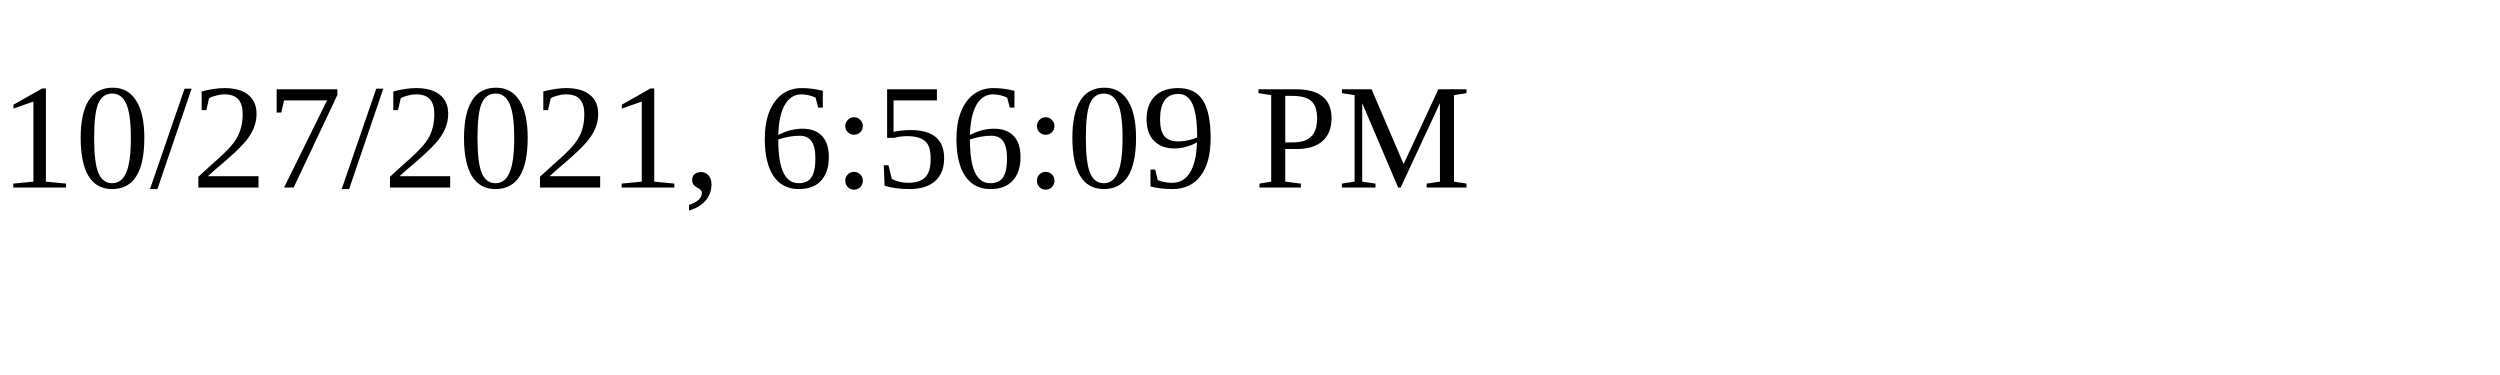
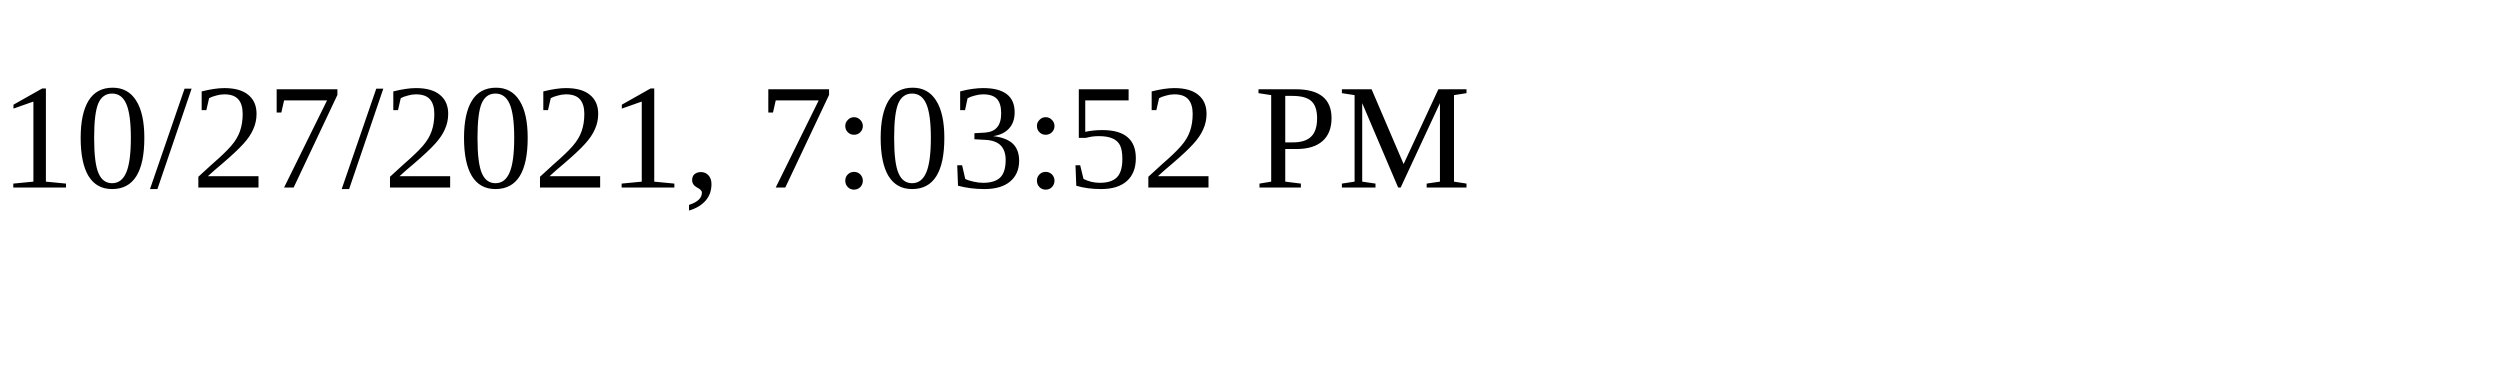
<svg xmlns="http://www.w3.org/2000/svg" height="30" width="200">
-   <text x="0" y="15">10/27/2021, 6:56:09 PM</text>
+   <text x="0" y="15">10/27/2021, 7:03:52 PM</text>
</svg>
